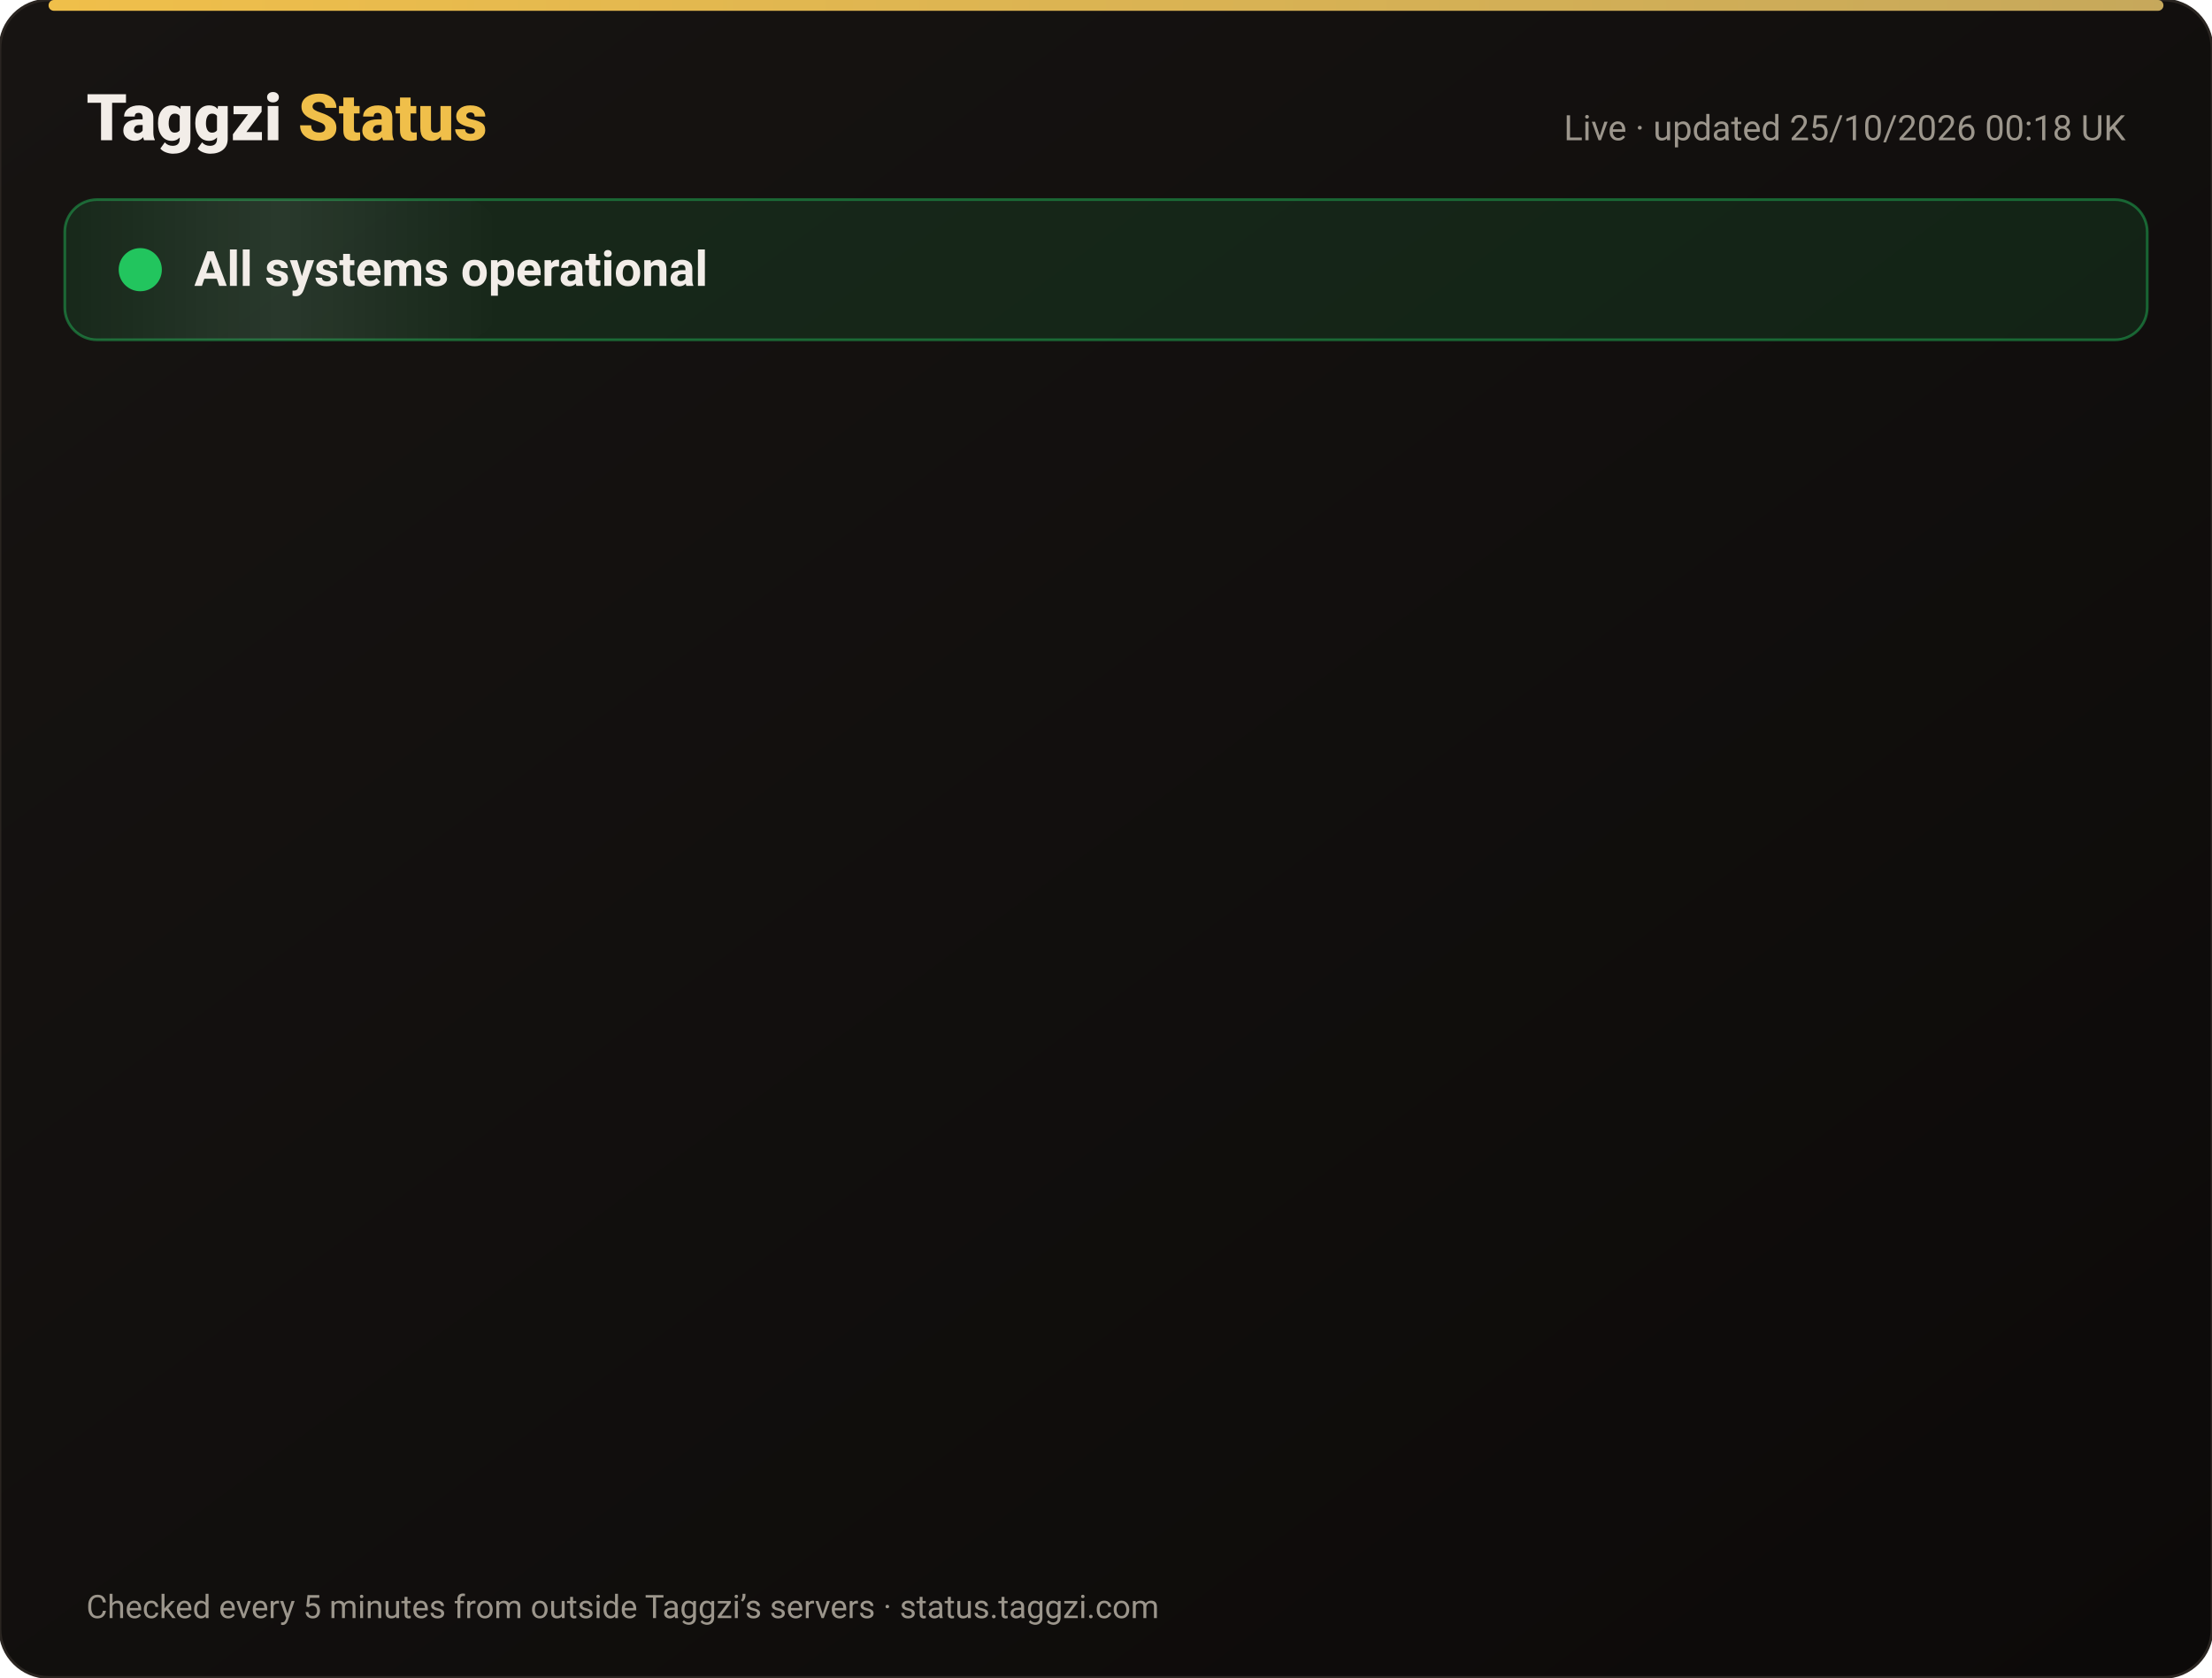
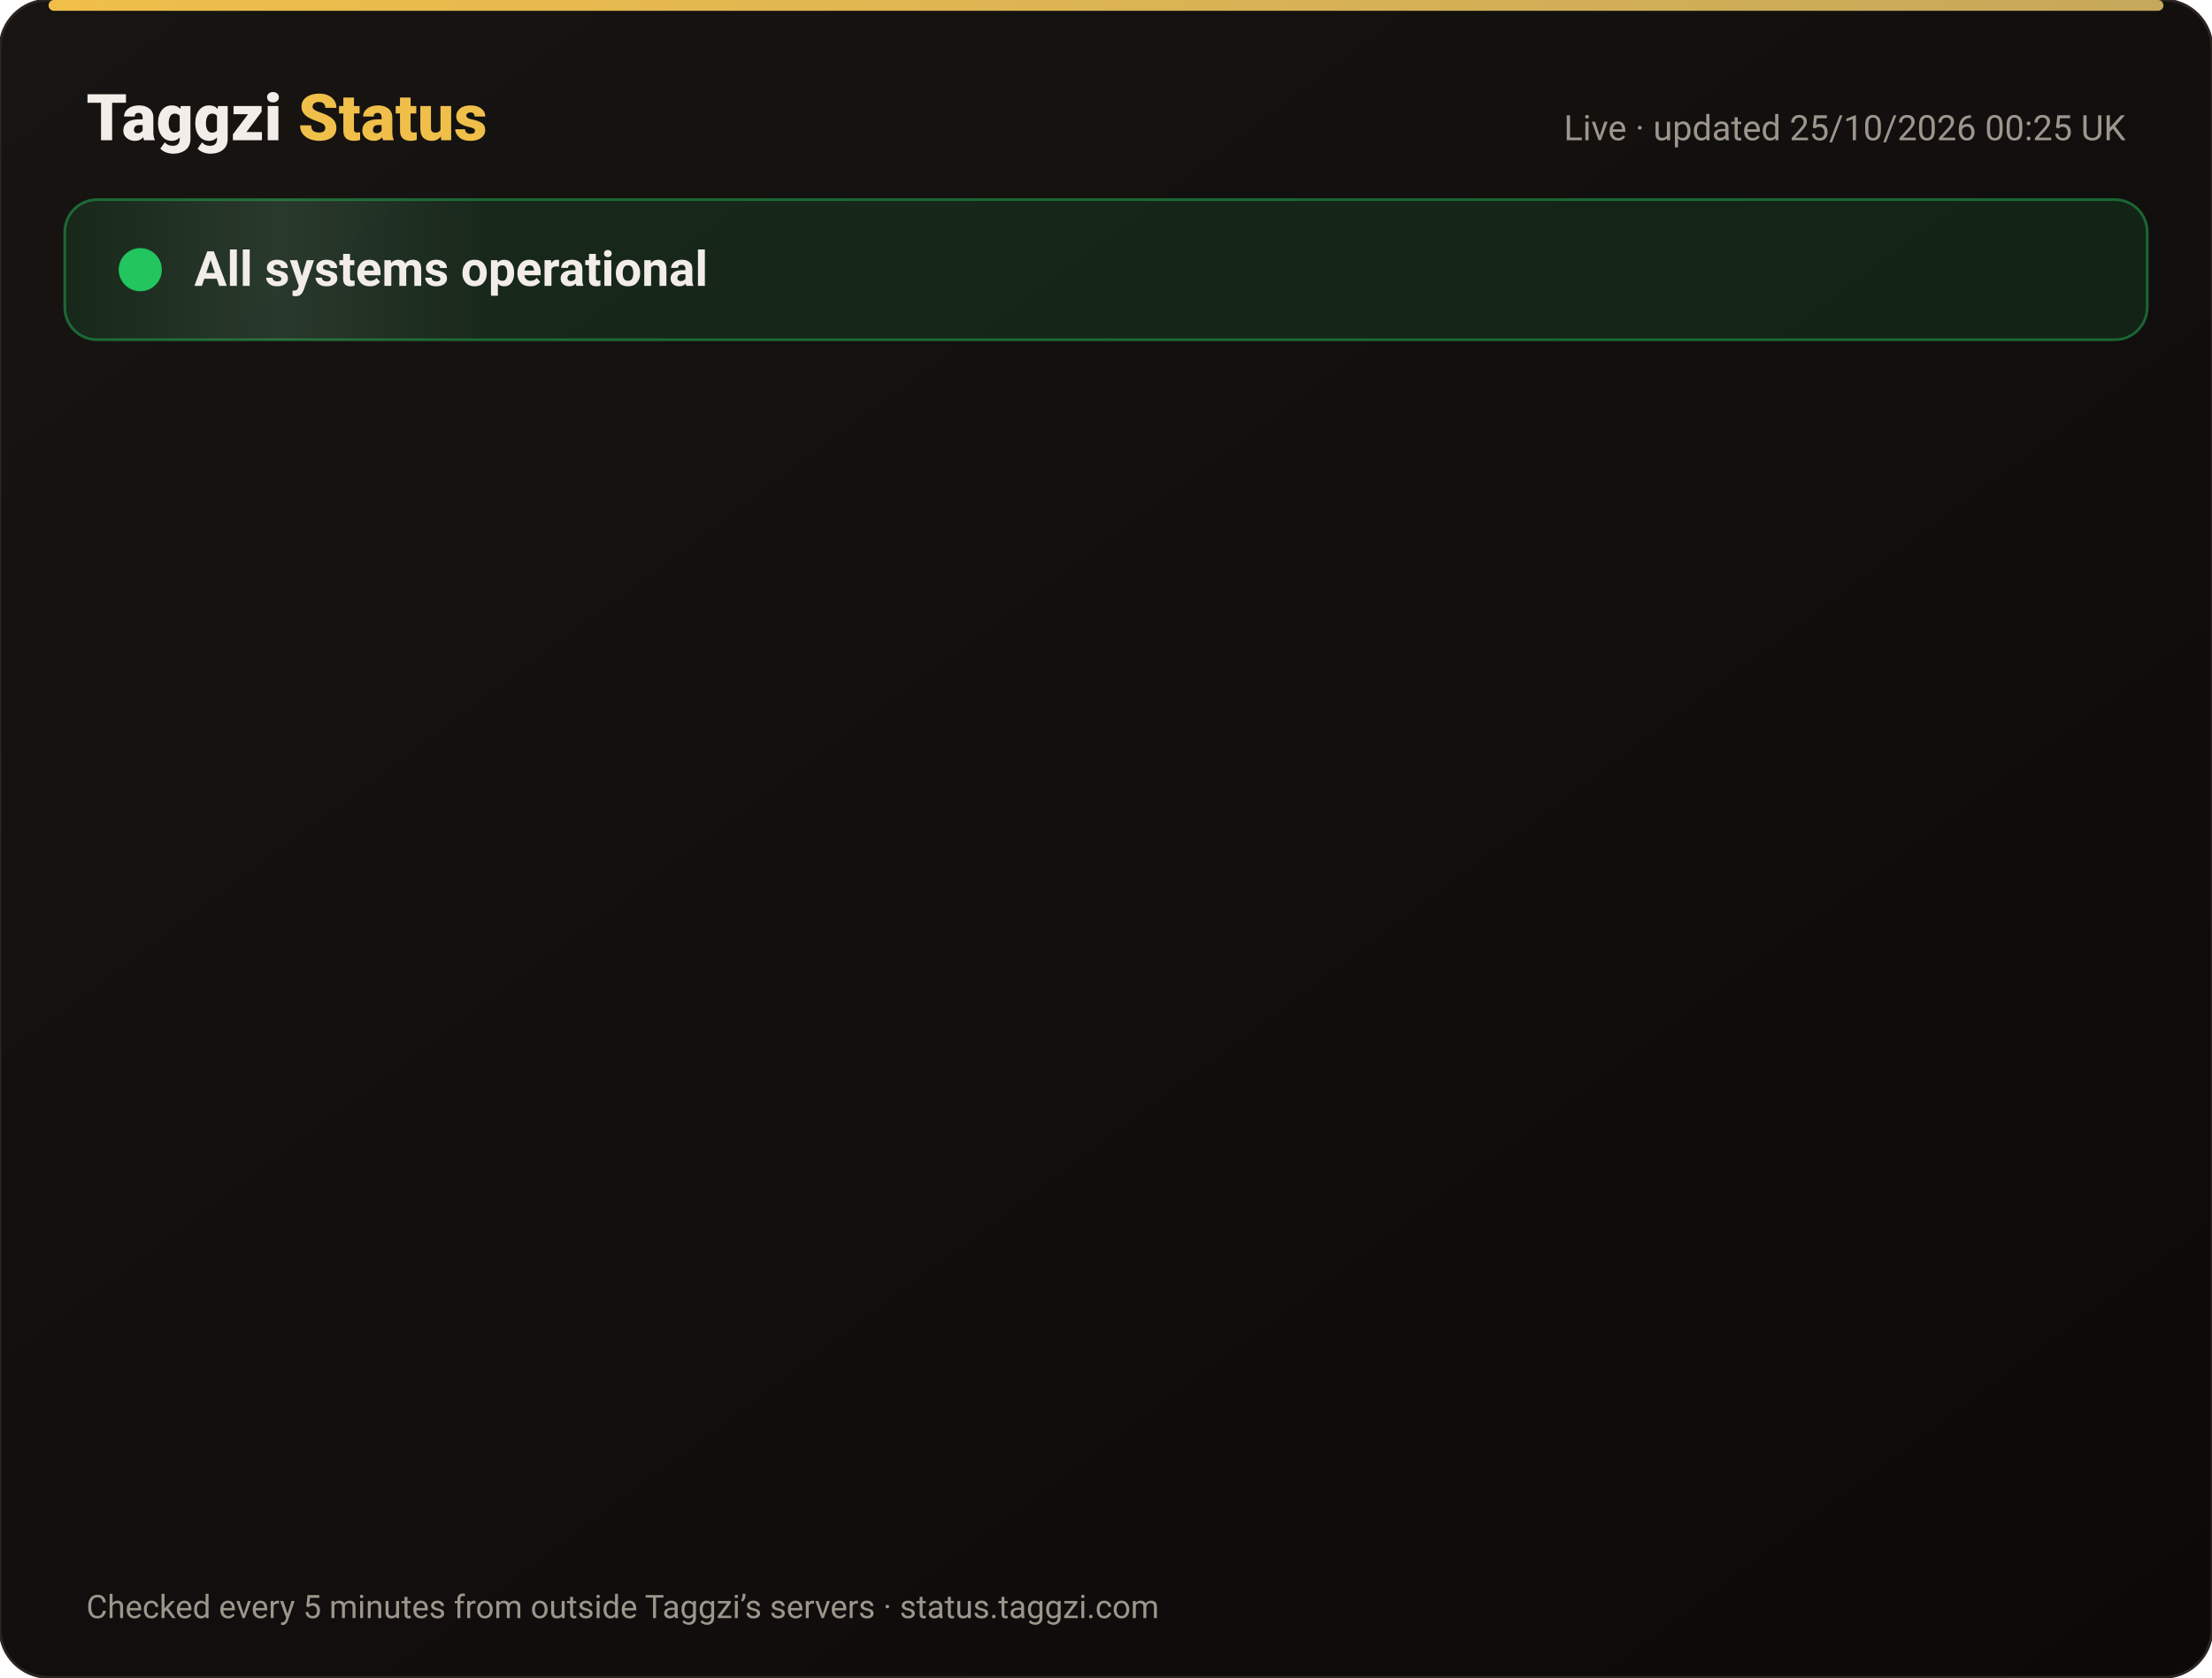
<svg xmlns="http://www.w3.org/2000/svg" width="820" height="622" viewBox="0 0 820 622" font-family="-apple-system,Segoe UI,Roboto,Helvetica,Arial,sans-serif">
  <defs>
    <linearGradient id="bg" x1="0" y1="0" x2="1" y2="1">
      <stop offset="0" stop-color="#171412" />
      <stop offset="1" stop-color="#0C0A09" />
    </linearGradient>
    <linearGradient id="gold" x1="0" x2="1">
      <stop offset="0" stop-color="#F0BF4A" />
      <stop offset="1" stop-color="#c6a85b" />
    </linearGradient>
    <linearGradient id="shine" x1="0" x2="1">
      <stop offset="0" stop-color="#fff" stop-opacity="0" />
      <stop offset=".5" stop-color="#fff" stop-opacity=".08" />
      <stop offset="1" stop-color="#fff" stop-opacity="0" />
    </linearGradient>
  </defs>
  <rect width="820" height="622" rx="18" fill="url(#bg)" stroke="#2a2521" />
  <rect x="18" y="0" width="784" height="4" rx="2" fill="url(#gold)" />
  <text x="32" y="52" font-size="24" font-weight="800" fill="#F2EDE8">Taggzi <tspan fill="#F0BF4A">Status</tspan>
  </text>
-   <text x="788" y="52" font-size="13" fill="#9C968C" text-anchor="end">Live · updated 25/10/2026 00:18 UK</text>
+   <text x="788" y="52" font-size="13" fill="#9C968C" text-anchor="end">Live · updated 25/10/2026 00:25 UK</text>
  <rect x="24" y="74" width="772" height="52" rx="12" fill="#22c55e" fill-opacity=".12" stroke="#22c55e" stroke-opacity=".45" />
  <rect x="24" y="74" width="160" height="52" rx="12" fill="url(#shine)">
    <animate attributeName="x" from="-160" to="820" dur="4s" repeatCount="indefinite" />
  </rect>
  <circle cx="52" cy="100" r="7" fill="#22c55e" />
  <circle cx="52" cy="100" r="7" fill="none" stroke="#22c55e" stroke-width="2">
    <animate attributeName="r" values="7;15;7" dur="2s" repeatCount="indefinite" />
    <animate attributeName="opacity" values=".9;0;.9" dur="2s" repeatCount="indefinite" />
  </circle>
  <text x="72" y="106" font-size="18" font-weight="700" fill="#F2EDE8">All systems operational</text>
  <g opacity="0">
    <animate attributeName="opacity" from="0" to="1" begin="0.00s" dur=".6s" fill="freeze" />
    <line x1="32" y1="188" x2="788" y2="188" stroke="#2a2521" />
    <circle cx="44" cy="166" r="6" fill="#22c55e">
      <animate attributeName="opacity" values="1;.45;1" dur="2.4s" begin="0.00s" repeatCount="indefinite" />
    </circle>
    <text x="62" y="171" font-size="15" font-weight="650" fill="#F2EDE8">Website</text>
    <text x="630" y="171" font-size="13" fill="#9C968C" text-anchor="end">99.99% uptime</text>
    <rect x="648" y="154" width="140" height="24" rx="12" fill="#22c55e" fill-opacity=".14" stroke="#22c55e" stroke-opacity=".5" />
    <text x="718" y="171" font-size="12" font-weight="700" fill="#22c55e" text-anchor="middle">Operational</text>
  </g>
  <g opacity="0">
    <animate attributeName="opacity" from="0" to="1" begin="0.15s" dur=".6s" fill="freeze" />
    <line x1="32" y1="234" x2="788" y2="234" stroke="#2a2521" />
    <circle cx="44" cy="212" r="6" fill="#22c55e">
      <animate attributeName="opacity" values="1;.45;1" dur="2.4s" begin="0.15s" repeatCount="indefinite" />
    </circle>
    <text x="62" y="217" font-size="15" font-weight="650" fill="#F2EDE8">Tag scans</text>
    <text x="630" y="217" font-size="13" fill="#9C968C" text-anchor="end">99.99% uptime</text>
    <rect x="648" y="200" width="140" height="24" rx="12" fill="#22c55e" fill-opacity=".14" stroke="#22c55e" stroke-opacity=".5" />
    <text x="718" y="217" font-size="12" font-weight="700" fill="#22c55e" text-anchor="middle">Operational</text>
  </g>
  <g opacity="0">
    <animate attributeName="opacity" from="0" to="1" begin="0.30s" dur=".6s" fill="freeze" />
    <line x1="32" y1="280" x2="788" y2="280" stroke="#2a2521" />
    <circle cx="44" cy="258" r="6" fill="#22c55e">
      <animate attributeName="opacity" values="1;.45;1" dur="2.4s" begin="0.30s" repeatCount="indefinite" />
    </circle>
    <text x="62" y="263" font-size="15" font-weight="650" fill="#F2EDE8">Manual tag lookup</text>
    <text x="630" y="263" font-size="13" fill="#9C968C" text-anchor="end">99.99% uptime</text>
    <rect x="648" y="246" width="140" height="24" rx="12" fill="#22c55e" fill-opacity=".14" stroke="#22c55e" stroke-opacity=".5" />
    <text x="718" y="263" font-size="12" font-weight="700" fill="#22c55e" text-anchor="middle">Operational</text>
  </g>
  <g opacity="0">
    <animate attributeName="opacity" from="0" to="1" begin="0.45s" dur=".6s" fill="freeze" />
    <line x1="32" y1="326" x2="788" y2="326" stroke="#2a2521" />
    <circle cx="44" cy="304" r="6" fill="#22c55e">
      <animate attributeName="opacity" values="1;.45;1" dur="2.4s" begin="0.45s" repeatCount="indefinite" />
    </circle>
    <text x="62" y="309" font-size="15" font-weight="650" fill="#F2EDE8">App &amp; login</text>
    <text x="630" y="309" font-size="13" fill="#9C968C" text-anchor="end">99.99% uptime</text>
    <rect x="648" y="292" width="140" height="24" rx="12" fill="#22c55e" fill-opacity=".14" stroke="#22c55e" stroke-opacity=".5" />
    <text x="718" y="309" font-size="12" font-weight="700" fill="#22c55e" text-anchor="middle">Operational</text>
  </g>
  <g opacity="0">
    <animate attributeName="opacity" from="0" to="1" begin="0.60s" dur=".6s" fill="freeze" />
    <line x1="32" y1="372" x2="788" y2="372" stroke="#2a2521" />
    <circle cx="44" cy="350" r="6" fill="#22c55e">
      <animate attributeName="opacity" values="1;.45;1" dur="2.4s" begin="0.60s" repeatCount="indefinite" />
    </circle>
    <text x="62" y="355" font-size="15" font-weight="650" fill="#F2EDE8">Community alerts</text>
    <text x="630" y="355" font-size="13" fill="#9C968C" text-anchor="end">99.99% uptime</text>
    <rect x="648" y="338" width="140" height="24" rx="12" fill="#22c55e" fill-opacity=".14" stroke="#22c55e" stroke-opacity=".5" />
    <text x="718" y="355" font-size="12" font-weight="700" fill="#22c55e" text-anchor="middle">Operational</text>
  </g>
  <g opacity="0">
    <animate attributeName="opacity" from="0" to="1" begin="0.75s" dur=".6s" fill="freeze" />
    <line x1="32" y1="418" x2="788" y2="418" stroke="#2a2521" />
    <circle cx="44" cy="396" r="6" fill="#22c55e">
      <animate attributeName="opacity" values="1;.45;1" dur="2.4s" begin="0.75s" repeatCount="indefinite" />
    </circle>
    <text x="62" y="401" font-size="15" font-weight="650" fill="#F2EDE8">Private calling</text>
    <text x="630" y="401" font-size="13" fill="#9C968C" text-anchor="end">99.99% uptime</text>
    <rect x="648" y="384" width="140" height="24" rx="12" fill="#22c55e" fill-opacity=".14" stroke="#22c55e" stroke-opacity=".5" />
    <text x="718" y="401" font-size="12" font-weight="700" fill="#22c55e" text-anchor="middle">Operational</text>
  </g>
  <g opacity="0">
    <animate attributeName="opacity" from="0" to="1" begin="0.90s" dur=".6s" fill="freeze" />
    <line x1="32" y1="464" x2="788" y2="464" stroke="#2a2521" />
    <circle cx="44" cy="442" r="6" fill="#22c55e">
      <animate attributeName="opacity" values="1;.45;1" dur="2.4s" begin="0.90s" repeatCount="indefinite" />
    </circle>
    <text x="62" y="447" font-size="15" font-weight="650" fill="#F2EDE8">Payments</text>
    <text x="630" y="447" font-size="13" fill="#9C968C" text-anchor="end">99.97% uptime</text>
    <rect x="648" y="430" width="140" height="24" rx="12" fill="#22c55e" fill-opacity=".14" stroke="#22c55e" stroke-opacity=".5" />
    <text x="718" y="447" font-size="12" font-weight="700" fill="#22c55e" text-anchor="middle">Operational</text>
  </g>
  <g opacity="0">
    <animate attributeName="opacity" from="0" to="1" begin="1.05s" dur=".6s" fill="freeze" />
    <line x1="32" y1="510" x2="788" y2="510" stroke="#2a2521" />
    <circle cx="44" cy="488" r="6" fill="#22c55e">
      <animate attributeName="opacity" values="1;.45;1" dur="2.4s" begin="1.05s" repeatCount="indefinite" />
    </circle>
    <text x="62" y="493" font-size="15" font-weight="650" fill="#F2EDE8">Email &amp; support</text>
    <text x="630" y="493" font-size="13" fill="#9C968C" text-anchor="end">99.99% uptime</text>
    <rect x="648" y="476" width="140" height="24" rx="12" fill="#22c55e" fill-opacity=".14" stroke="#22c55e" stroke-opacity=".5" />
    <text x="718" y="493" font-size="12" font-weight="700" fill="#22c55e" text-anchor="middle">Operational</text>
  </g>
  <g opacity="0">
    <animate attributeName="opacity" from="0" to="1" begin="1.20s" dur=".6s" fill="freeze" />
    <line x1="32" y1="556" x2="788" y2="556" stroke="#2a2521" />
    <circle cx="44" cy="534" r="6" fill="#22c55e">
      <animate attributeName="opacity" values="1;.45;1" dur="2.4s" begin="1.20s" repeatCount="indefinite" />
    </circle>
    <text x="62" y="539" font-size="15" font-weight="650" fill="#F2EDE8">Secure connection (SSL)</text>
    <text x="630" y="539" font-size="13" fill="#9C968C" text-anchor="end">100.00% uptime</text>
    <rect x="648" y="522" width="140" height="24" rx="12" fill="#22c55e" fill-opacity=".14" stroke="#22c55e" stroke-opacity=".5" />
    <text x="718" y="539" font-size="12" font-weight="700" fill="#22c55e" text-anchor="middle">Operational</text>
  </g>
  <text x="32" y="600" font-size="12" fill="#9C968C">Checked every 5 minutes from outside Taggzi’s servers · status.taggzi.com</text>
</svg>
